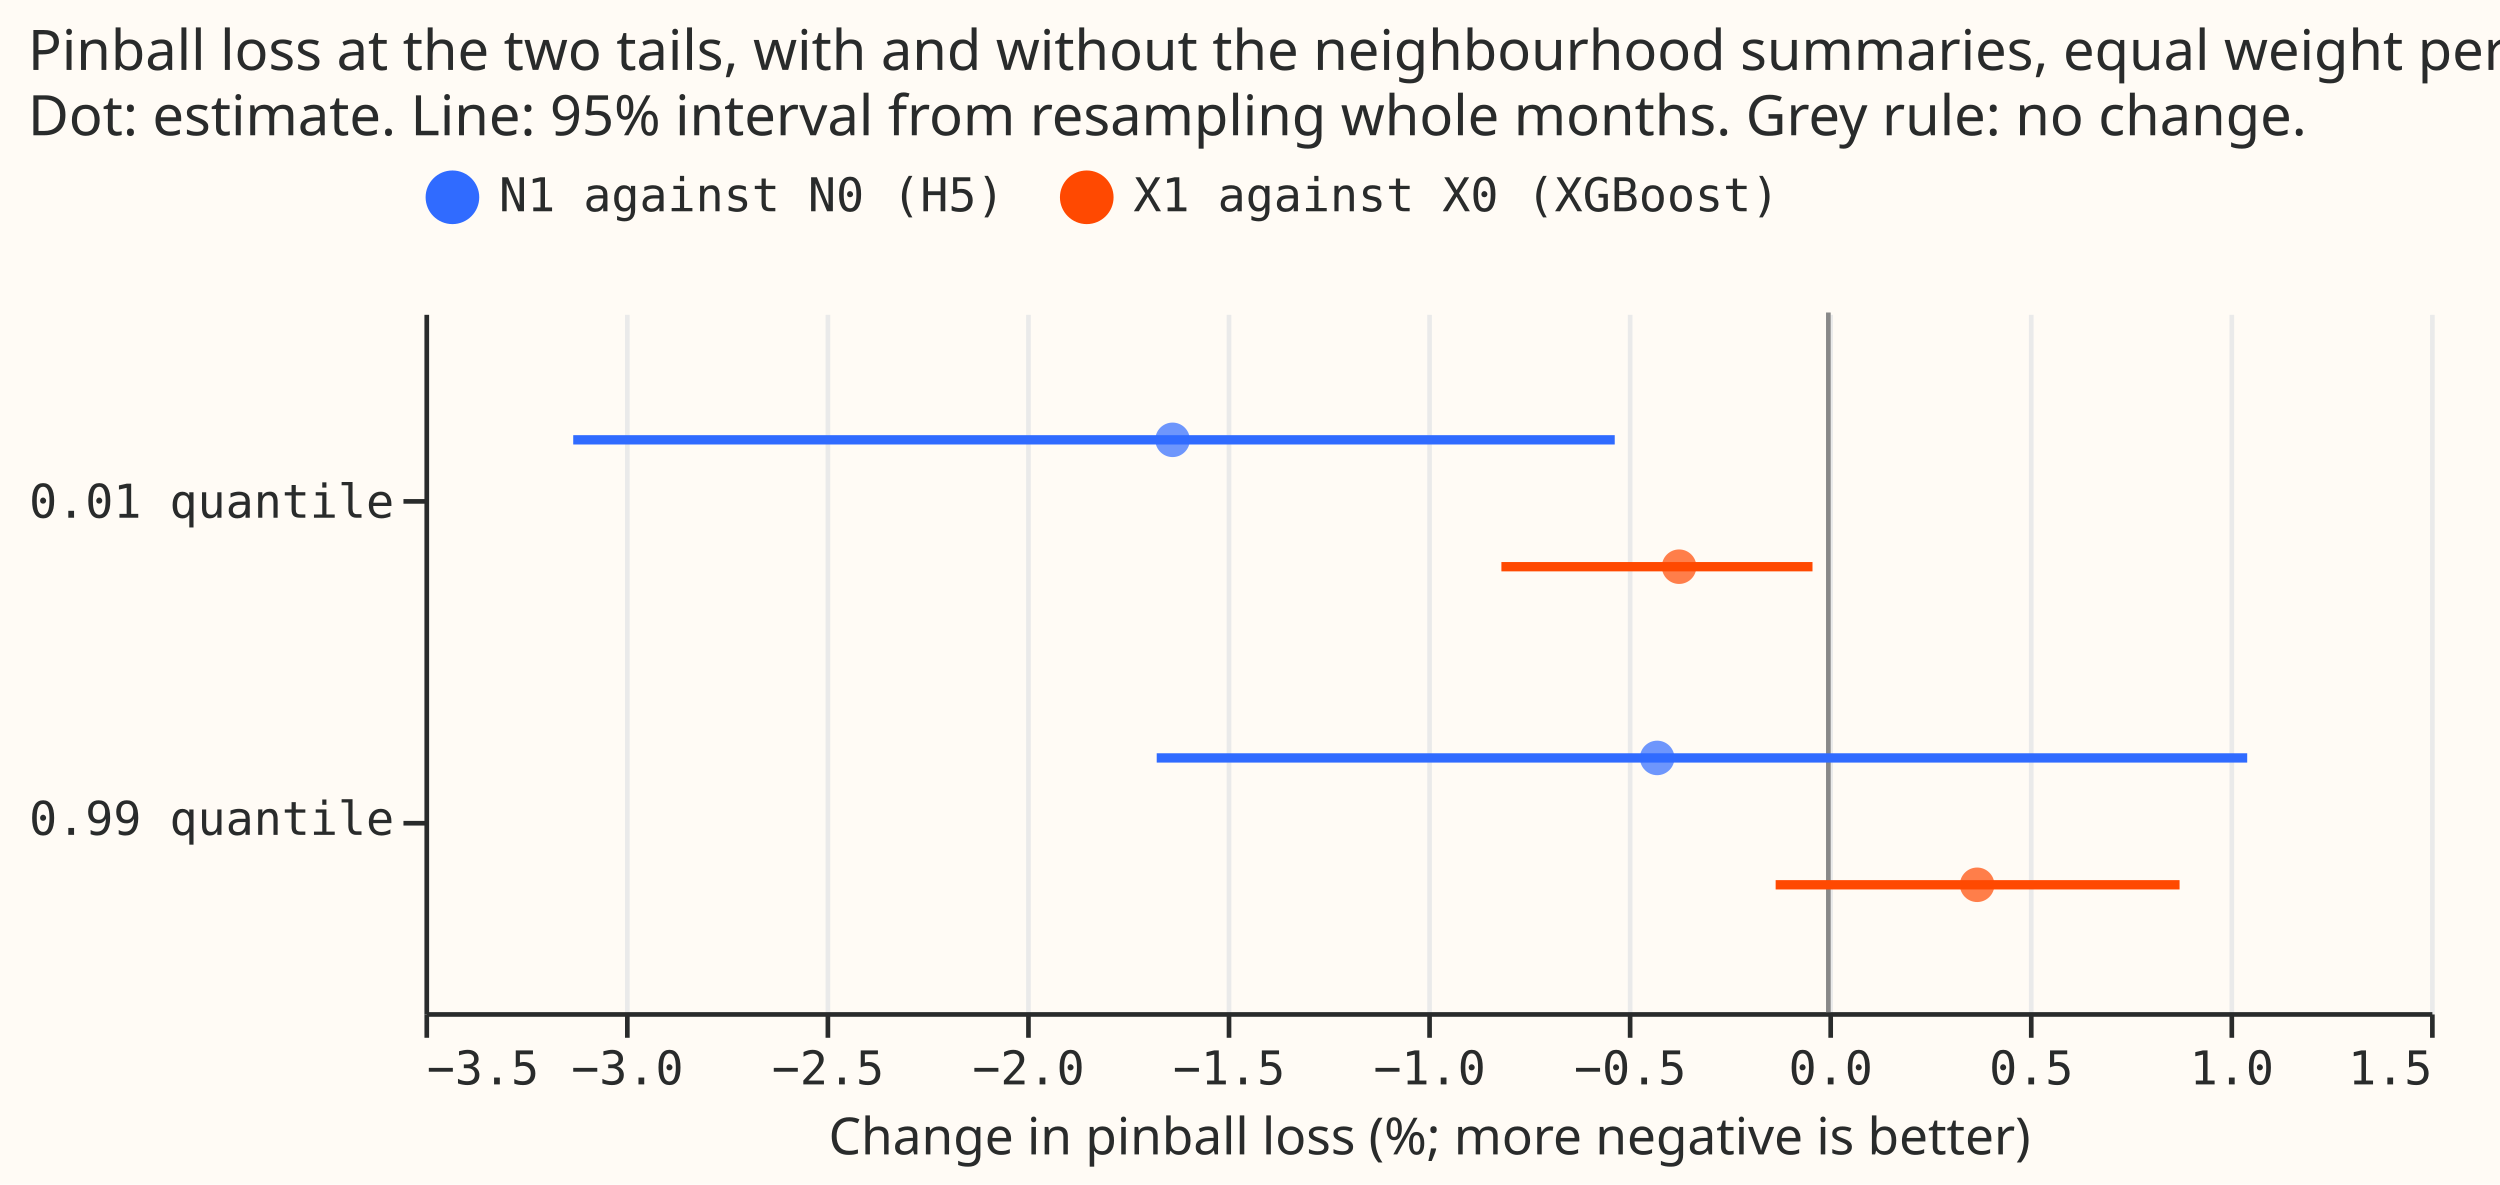
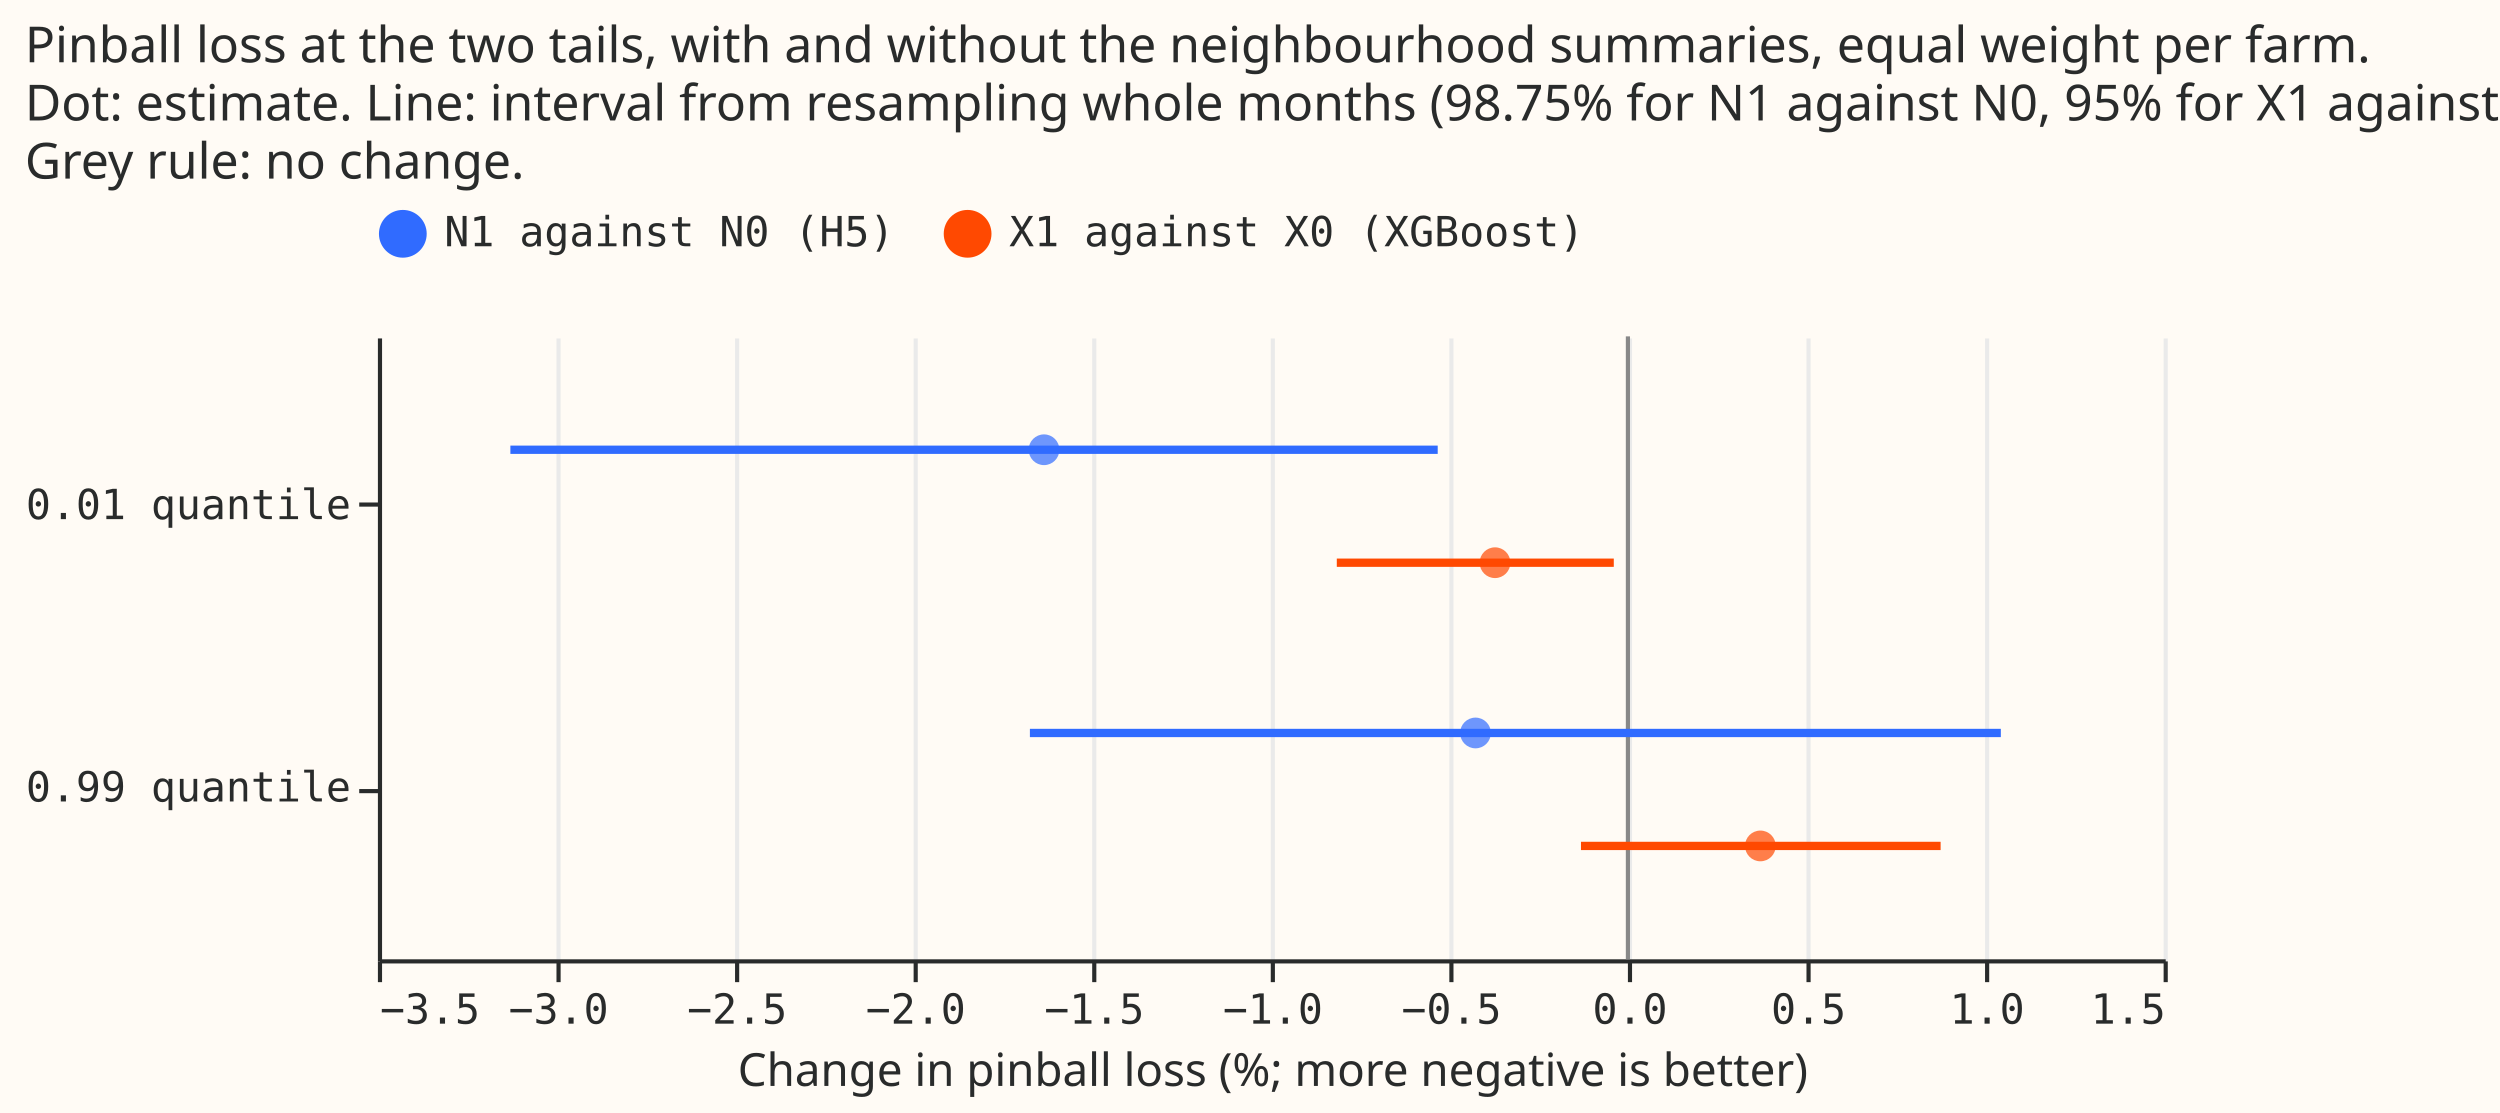
- <svg xmlns="http://www.w3.org/2000/svg" width="536" height="254" class="marks" viewBox="0 0 536 254">
-   <path fill="#fffbf5" d="M0 0h536v254H0z" />
+ <svg xmlns="http://www.w3.org/2000/svg" width="602" height="268" class="marks" viewBox="0 0 602 268">
+   <path fill="#fffbf5" d="M0 0h602v268H0z" />
  <g fill="none" stroke-miterlimit="10" aria-roledescription="group mark container" class="mark-group role-frame root">
-     <path fill="#fffbf5" d="M91.5 67.5h430v150h-430Z" aria-hidden="true" class="background" />
+     <path fill="#fffbf5" d="M91.5 81.5h430v150h-430Z" aria-hidden="true" class="background" />
    <g aria-hidden="true" class="mark-group role-axis">
-       <path stroke="#eaeaea" d="M91.5 217.5v-150m43 150v-150m43 150v-150m43 150v-150m43 150v-150m43 150v-150m43 150v-150m43 150v-150m43 150v-150m43 150v-150m43 150v-150" class="mark-rule role-axis-grid" pointer-events="none" />
+       <path stroke="#eaeaea" d="M91.5 231.5v-150m43 150v-150m43 150v-150m43 150v-150m43 150v-150m43 150v-150m43 150v-150m43 150v-150m43 150v-150m43 150v-150m43 150v-150" class="mark-rule role-axis-grid" pointer-events="none" />
    </g>
    <g aria-label="X-axis titled 'Change in pinball loss (%; more negative is better)' for a linear scale with values from −4 to 2" aria-roledescription="axis" class="mark-group role-axis" pointer-events="none">
-       <path stroke="#292b2b" d="M91.5 217.5v5m43-5v5m43-5v5m43-5v5m43-5v5m43-5v5m43-5v5m43-5v5m43-5v5m43-5v5m43-5v5" class="mark-rule role-axis-tick" />
+       <path stroke="#292b2b" d="M91.5 231.5v5m43-5v5m43-5v5m43-5v5m43-5v5m43-5v5m43-5v5m43-5v5m43-5v5m43-5v5m43-5v5" class="mark-rule role-axis-tick" />
      <g fill="#292b2b" class="mark-text role-axis-label" font-family="Matter Semi Mono, Roboto Mono, monospace" font-size="10">
-         <text transform="translate(91.5 232.5)">−3.5</text>
-         <text text-anchor="middle" transform="translate(134.5 232.5)">−3.0</text>
-         <text text-anchor="middle" transform="translate(177.5 232.5)">−2.5</text>
-         <text text-anchor="middle" transform="translate(220.5 232.5)">−2.0</text>
-         <text text-anchor="middle" transform="translate(263.5 232.5)">−1.5</text>
-         <text text-anchor="middle" transform="translate(306.5 232.5)">−1.0</text>
-         <text text-anchor="middle" transform="translate(349.5 232.5)">−0.5</text>
-         <text text-anchor="middle" transform="translate(392.5 232.5)">0.0</text>
-         <text text-anchor="middle" transform="translate(435.5 232.5)">0.5</text>
-         <text text-anchor="middle" transform="translate(478.5 232.5)">1.0</text>
-         <text text-anchor="end" transform="translate(521.5 232.5)">1.5</text>
+         <text transform="translate(91.5 246.5)">−3.5</text>
+         <text text-anchor="middle" transform="translate(134.5 246.5)">−3.0</text>
+         <text text-anchor="middle" transform="translate(177.5 246.5)">−2.5</text>
+         <text text-anchor="middle" transform="translate(220.5 246.5)">−2.0</text>
+         <text text-anchor="middle" transform="translate(263.5 246.5)">−1.5</text>
+         <text text-anchor="middle" transform="translate(306.5 246.5)">−1.0</text>
+         <text text-anchor="middle" transform="translate(349.5 246.5)">−0.5</text>
+         <text text-anchor="middle" transform="translate(392.5 246.5)">0.0</text>
+         <text text-anchor="middle" transform="translate(435.5 246.5)">0.5</text>
+         <text text-anchor="middle" transform="translate(478.5 246.5)">1.0</text>
+         <text text-anchor="end" transform="translate(521.5 246.5)">1.5</text>
      </g>
-       <path stroke="#292b2b" d="M91.5 217.5h430" class="mark-rule role-axis-domain" />
-       <text fill="#292b2b" class="mark-text role-axis-title" font-family="Matter XH, DM Sans, sans-serif" font-size="11" text-anchor="middle" transform="translate(306.5 247.5)">Change in pinball loss (%; more negative is better)</text>
+       <path stroke="#292b2b" d="M91.5 231.5h430" class="mark-rule role-axis-domain" />
+       <text fill="#292b2b" class="mark-text role-axis-title" font-family="Matter XH, DM Sans, sans-serif" font-size="11" text-anchor="middle" transform="translate(306.5 261.5)">Change in pinball loss (%; more negative is better)</text>
    </g>
    <g aria-label="Y-axis for a discrete scale with 2 values: 0.01 quantile, 0.99 quantile" aria-roledescription="axis" class="mark-group role-axis" pointer-events="none">
-       <path stroke="#292b2b" d="M91.5 107.5h-5m5 69h-5" class="mark-rule role-axis-tick" />
+       <path stroke="#292b2b" d="M91.5 121.5h-5m5 69h-5" class="mark-rule role-axis-tick" />
      <g fill="#292b2b" class="mark-text role-axis-label" font-family="Matter Semi Mono, Roboto Mono, monospace" font-size="10" text-anchor="end">
-         <text transform="translate(84.5 111)">0.01 quantile</text>
-         <text transform="translate(84.5 179)">0.99 quantile</text>
+         <text transform="translate(84.5 125)">0.01 quantile</text>
+         <text transform="translate(84.5 193)">0.99 quantile</text>
      </g>
-       <path stroke="#292b2b" d="M91.5 67.5v150" class="mark-rule role-axis-domain" />
+       <path stroke="#292b2b" d="M91.5 81.5v150" class="mark-rule role-axis-domain" />
    </g>
    <g aria-roledescription="rule mark container" class="mark-rule role-mark layer_0_marks">
-       <path stroke="#888" stroke-dasharray="1,0" d="M392 67v150" aria-label="x: 0" aria-roledescription="rule mark" />
+       <path stroke="#888" stroke-dasharray="1,0" d="M392 81v150" aria-label="x: 0" aria-roledescription="rule mark" />
    </g>
    <g stroke-width="2" aria-roledescription="rule mark container" class="mark-rule role-mark layer_1_marks">
-       <path stroke="#306bff" d="M122.9 94.3h223.3" aria-label="Change in pinball loss (%; more negative is better): −3.12957015031; tail: 0.01 quantile; hi: −0.533598431464; label: N1 against N0 (H5)" aria-roledescription="rule mark" />
-       <path stroke="#ff4901" d="M321.9 121.5h66.7" aria-label="Change in pinball loss (%; more negative is better): −0.815303902387; tail: 0.01 quantile; hi: −0.039250363432; label: X1 against X0 (XGBoost)" aria-roledescription="rule mark" />
-       <path stroke="#306bff" d="M248 162.5h233.8" aria-label="Change in pinball loss (%; more negative is better): −1.674361981; tail: 0.99 quantile; hi: 1.04463149552; label: N1 against N0 (H5)" aria-roledescription="rule mark" />
-       <path stroke="#ff4901" d="M380.7 189.7h86.6" aria-label="Change in pinball loss (%; more negative is better): −0.131134848898; tail: 0.99 quantile; hi: 0.875760007707; label: X1 against X0 (XGBoost)" aria-roledescription="rule mark" />
+       <path stroke="#306bff" d="M122.9 108.3h223.3" aria-label="Change in pinball loss (%; more negative is better): −3.12957015031; tail: 0.01 quantile; hi: −0.533598431464; label: N1 against N0 (H5)" aria-roledescription="rule mark" />
+       <path stroke="#ff4901" d="M321.9 135.5h66.7" aria-label="Change in pinball loss (%; more negative is better): −0.815303902387; tail: 0.01 quantile; hi: −0.039250363432; label: X1 against X0 (XGBoost)" aria-roledescription="rule mark" />
+       <path stroke="#306bff" d="M248 176.5h233.8" aria-label="Change in pinball loss (%; more negative is better): −1.674361981; tail: 0.99 quantile; hi: 1.04463149552; label: N1 against N0 (H5)" aria-roledescription="rule mark" />
+       <path stroke="#ff4901" d="M380.7 203.7h86.6" aria-label="Change in pinball loss (%; more negative is better): −0.131134848898; tail: 0.99 quantile; hi: 0.875760007707; label: X1 against X0 (XGBoost)" aria-roledescription="rule mark" />
    </g>
    <g aria-roledescription="symbol mark container" class="mark-symbol role-mark layer_2_marks">
-       <path fill="#306bff" d="M255.1 94.3a3.7 3.7 0 1 1-7.4 0 3.7 3.7 0 1 1 7.4 0" aria-label="percent_change: −1.63470425478; tail: 0.01 quantile; label: N1 against N0 (H5)" aria-roledescription="point" opacity=".7" />
-       <path fill="#ff4901" d="M363.7 121.5a3.7 3.7 0 1 1-7.4 0 3.7 3.7 0 1 1 7.4 0" aria-label="percent_change: −0.371901754526; tail: 0.01 quantile; label: X1 against X0 (XGBoost)" aria-roledescription="point" opacity=".7" />
-       <path fill="#306bff" d="M359 162.5a3.7 3.7 0 1 1-7.4 0 3.7 3.7 0 1 1 7.4 0" aria-label="percent_change: −0.426748757686; tail: 0.99 quantile; label: N1 against N0 (H5)" aria-roledescription="point" opacity=".7" />
-       <path fill="#ff4901" d="M427.6 189.7a3.7 3.7 0 1 1-7.4 0 3.7 3.7 0 1 1 7.4 0" aria-label="percent_change: 0.370848558765; tail: 0.99 quantile; label: X1 against X0 (XGBoost)" aria-roledescription="point" opacity=".7" />
+       <path fill="#306bff" d="M255.1 108.3a3.7 3.7 0 1 1-7.4 0 3.7 3.7 0 1 1 7.4 0" aria-label="percent_change: −1.63470425478; tail: 0.01 quantile; label: N1 against N0 (H5)" aria-roledescription="point" opacity=".7" />
+       <path fill="#ff4901" d="M363.7 135.5a3.7 3.7 0 1 1-7.4 0 3.7 3.7 0 1 1 7.4 0" aria-label="percent_change: −0.371901754526; tail: 0.01 quantile; label: X1 against X0 (XGBoost)" aria-roledescription="point" opacity=".7" />
+       <path fill="#306bff" d="M359 176.5a3.7 3.7 0 1 1-7.4 0 3.7 3.7 0 1 1 7.4 0" aria-label="percent_change: −0.426748757686; tail: 0.99 quantile; label: N1 against N0 (H5)" aria-roledescription="point" opacity=".7" />
+       <path fill="#ff4901" d="M427.6 203.7a3.7 3.7 0 1 1-7.4 0 3.7 3.7 0 1 1 7.4 0" aria-label="percent_change: 0.370848558765; tail: 0.99 quantile; label: X1 against X0 (XGBoost)" aria-roledescription="point" opacity=".7" />
    </g>
    <g aria-label="Symbol legend for fill color and stroke color with 2 values: N1 against N0 (H5), X1 against X0 (XGBoost)" aria-roledescription="legend" class="mark-group role-legend">
-       <path d="M91 36h291v13H91Z" aria-hidden="true" class="background" pointer-events="none" />
+       <path d="M91 50h291v13H91Z" aria-hidden="true" class="background" pointer-events="none" />
      <g class="mark-group role-legend-entry">
        <g aria-roledescription="group mark container" class="mark-group role-scope" pointer-events="none">
-           <path d="M91 36.3h124v12.5H91Z" aria-hidden="true" class="background" />
-           <path fill="#306bff" stroke="#306bff" stroke-width="1.5" d="M102 42.3a5 5 0 1 1-10 0 5 5 0 1 1 10 0" class="mark-symbol role-legend-symbol" />
-           <text fill="#292b2b" class="mark-text role-legend-label" font-family="Matter Semi Mono, Roboto Mono, monospace" font-size="10" transform="translate(107 45.3)">N1 against N0 (H5)</text>
-           <path d="M227 36.3h154v12.5H227Z" aria-hidden="true" class="background" />
-           <path fill="#ff4901" stroke="#ff4901" stroke-width="1.5" d="M238 42.3a5 5 0 1 1-10 0 5 5 0 1 1 10 0" class="mark-symbol role-legend-symbol" />
-           <text fill="#292b2b" class="mark-text role-legend-label" font-family="Matter Semi Mono, Roboto Mono, monospace" font-size="10" transform="translate(243 45.3)">X1 against X0 (XGBoost)</text>
+           <path d="M91 50.3h124v12.5H91Z" aria-hidden="true" class="background" />
+           <path fill="#306bff" stroke="#306bff" stroke-width="1.5" d="M102 56.3a5 5 0 1 1-10 0 5 5 0 1 1 10 0" class="mark-symbol role-legend-symbol" />
+           <text fill="#292b2b" class="mark-text role-legend-label" font-family="Matter Semi Mono, Roboto Mono, monospace" font-size="10" transform="translate(107 59.3)">N1 against N0 (H5)</text>
+           <path d="M227 50.3h154v12.5H227Z" aria-hidden="true" class="background" />
+           <path fill="#ff4901" stroke="#ff4901" stroke-width="1.5" d="M238 56.3a5 5 0 1 1-10 0 5 5 0 1 1 10 0" class="mark-symbol role-legend-symbol" />
+           <text fill="#292b2b" class="mark-text role-legend-label" font-family="Matter Semi Mono, Roboto Mono, monospace" font-size="10" transform="translate(243 59.3)">X1 against X0 (XGBoost)</text>
        </g>
      </g>
    </g>
    <g class="mark-group role-title">
-       <text fill="#292b2b" aria-label="Title text 'Pinball loss at the two tails, with and without the neighbourhood summaries, equal weight per farm. Dot: estimate. Line: 95% interval from resampling whole months. Grey rule: no change.'" aria-roledescription="title" class="mark-text role-title-text" font-family="Matter XH, DM Sans, sans-serif" font-size="12" pointer-events="none" transform="translate(6 15)">
+       <text fill="#292b2b" aria-label="Title text 'Pinball loss at the two tails, with and without the neighbourhood summaries, equal weight per farm. Dot: estimate. Line: interval from resampling whole months (98.75% for N1 against N0, 95% for X1 against X0). Grey rule: no change.'" aria-roledescription="title" class="mark-text role-title-text" font-family="Matter XH, DM Sans, sans-serif" font-size="12" pointer-events="none" transform="translate(6 15)">
        <tspan>Pinball loss at the two tails, with and without the neighbourhood summaries, equal weight per farm.</tspan>
-         <tspan x="0" dy="14">Dot: estimate. Line: 95% interval from resampling whole months. Grey rule: no change.</tspan>
+         <tspan x="0" dy="14">Dot: estimate. Line: interval from resampling whole months (98.75% for N1 against N0, 95% for X1 against X0).</tspan>
+         <tspan x="0" dy="14">Grey rule: no change.</tspan>
      </text>
    </g>
  </g>
</svg>
